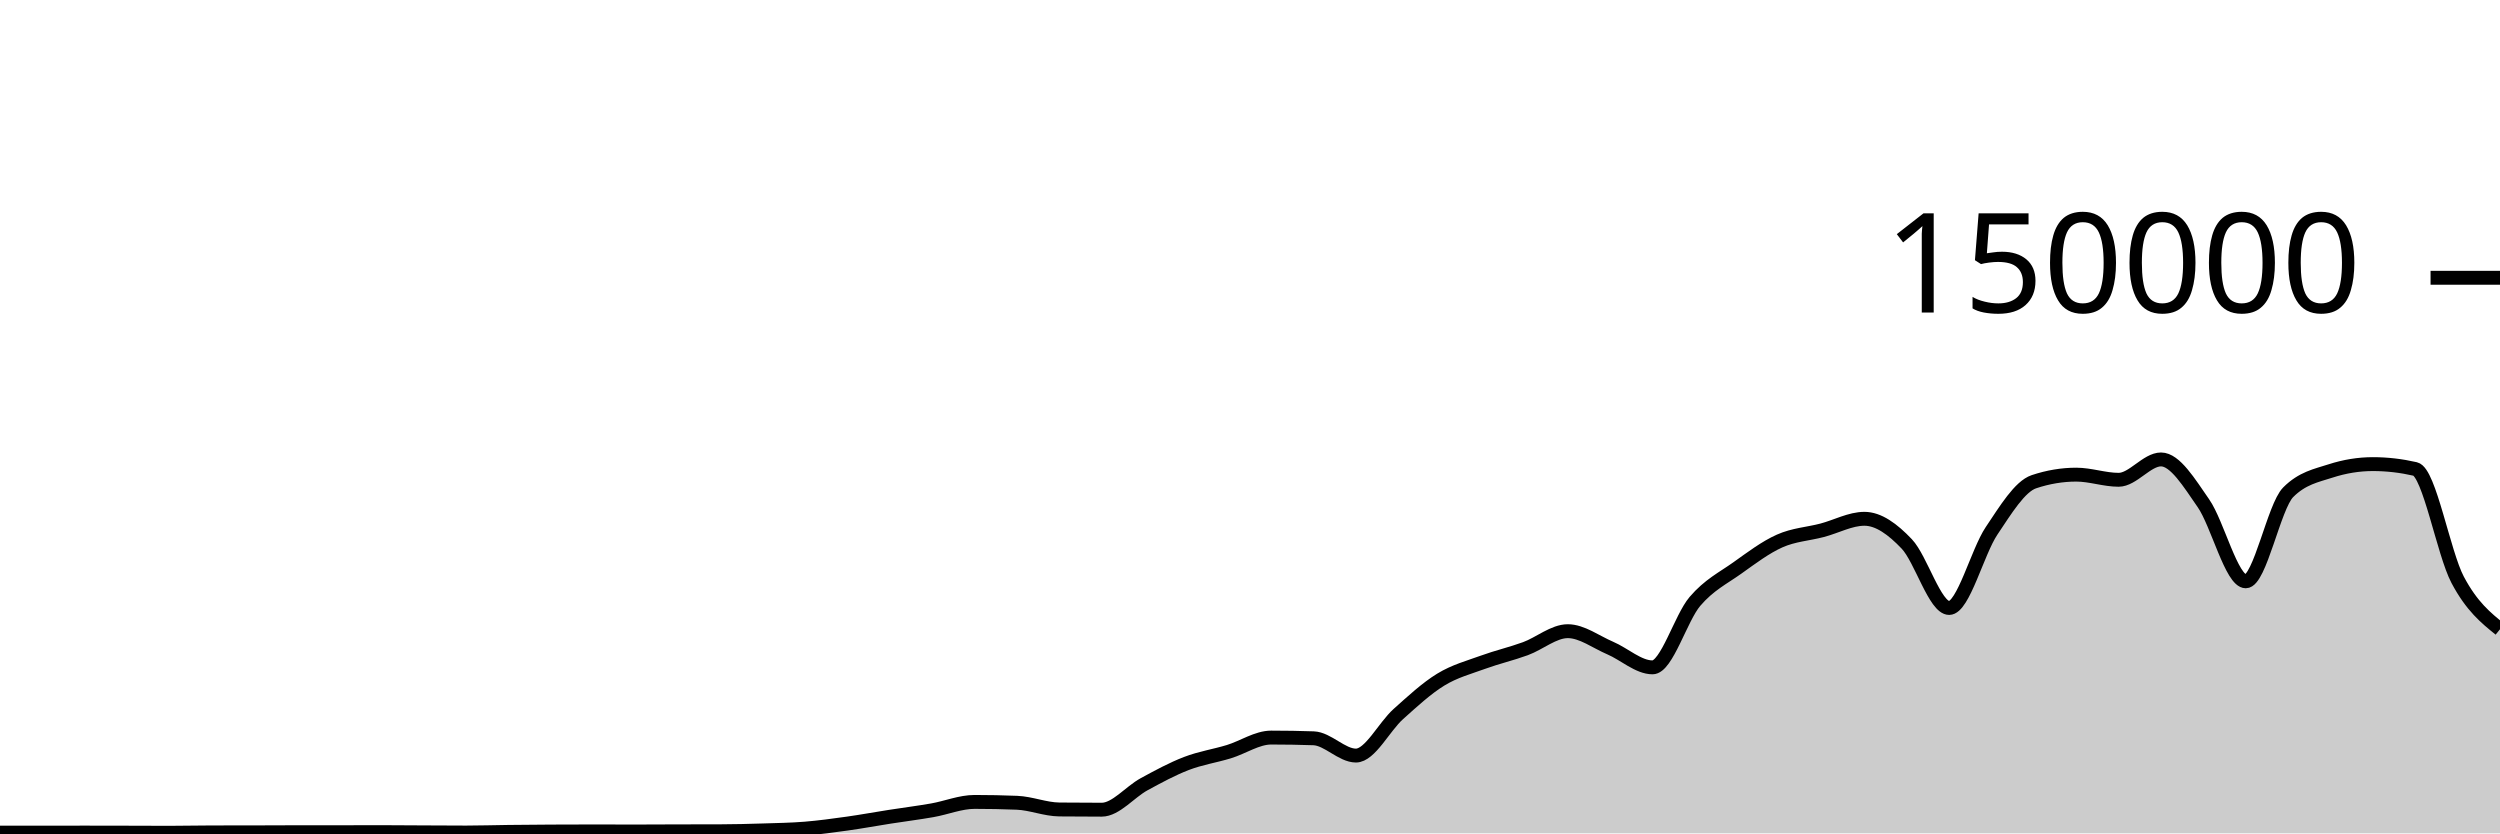
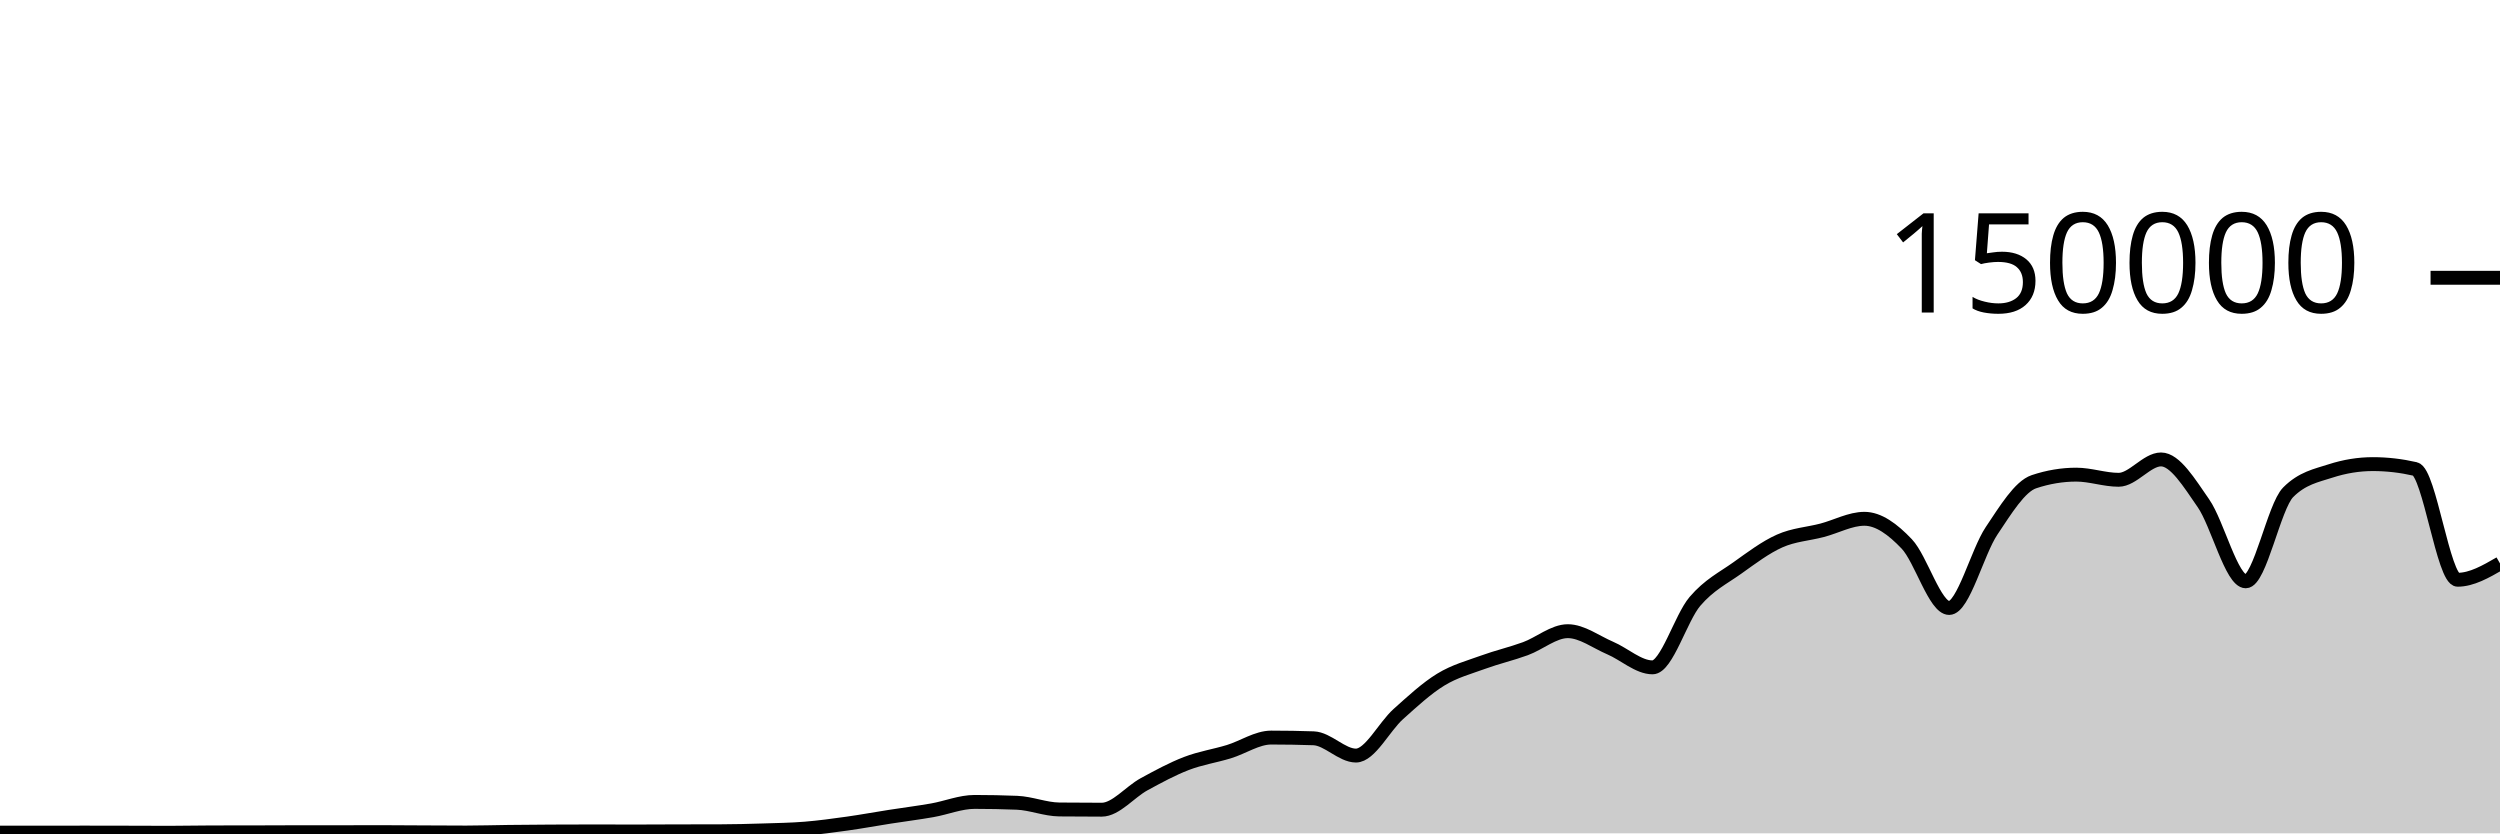
<svg xmlns="http://www.w3.org/2000/svg" viewBox="0 0 180 60">
  <g transform="translate(0,20)">
-     <path class="area" fill="rgba(0, 0, 0, 0.2)" d="M0,39.948C1.017,39.949,2.034,39.95,3.051,39.95C4.068,39.95,5.085,39.945,6.102,39.945C7.119,39.945,8.136,39.948,9.153,39.95C10.169,39.952,11.186,39.959,12.203,39.959C13.22,39.959,14.237,39.933,15.254,39.932C16.271,39.93,17.288,39.931,18.305,39.929C19.322,39.928,20.339,39.92,21.356,39.919C22.373,39.919,23.39,39.919,24.407,39.919C25.424,39.918,26.441,39.913,27.458,39.913C28.475,39.913,29.492,39.924,30.508,39.929C31.525,39.934,32.542,39.942,33.559,39.942C34.576,39.942,35.593,39.908,36.61,39.896C37.627,39.884,38.644,39.875,39.661,39.87C40.678,39.864,41.695,39.861,42.712,39.861C43.729,39.861,44.746,39.867,45.763,39.867C46.78,39.867,47.797,39.859,48.814,39.856C49.831,39.854,50.847,39.855,51.864,39.851C52.881,39.848,53.898,39.822,54.915,39.79C55.932,39.758,56.949,39.743,57.966,39.661C58.983,39.578,60,39.438,61.017,39.296C62.034,39.153,63.051,38.965,64.068,38.806C65.085,38.647,66.102,38.52,67.119,38.342C68.136,38.164,69.153,37.738,70.169,37.738C71.186,37.738,72.203,37.758,73.22,37.799C74.237,37.841,75.254,38.271,76.271,38.282C77.288,38.293,78.305,38.298,79.322,38.298C80.339,38.298,81.356,37.022,82.373,36.467C83.39,35.913,84.407,35.361,85.424,34.97C86.441,34.579,87.458,34.431,88.475,34.121C89.492,33.81,90.508,33.105,91.525,33.105C92.542,33.105,93.559,33.122,94.576,33.157C95.593,33.192,96.61,34.401,97.627,34.401C98.644,34.401,99.661,32.324,100.678,31.413C101.695,30.502,102.712,29.559,103.729,28.936C104.746,28.314,105.763,28.051,106.78,27.679C107.797,27.308,108.814,27.077,109.831,26.705C110.847,26.332,111.864,25.445,112.881,25.445C113.898,25.445,114.915,26.224,115.932,26.658C116.949,27.092,117.966,28.05,118.983,28.05C120,28.05,121.017,24.495,122.034,23.302C123.051,22.11,124.068,21.622,125.085,20.897C126.102,20.172,127.119,19.403,128.136,18.951C129.153,18.499,130.169,18.449,131.186,18.183C132.203,17.917,133.22,17.353,134.237,17.353C135.254,17.353,136.271,18.095,137.288,19.165C138.305,20.236,139.322,23.775,140.339,23.775C141.356,23.775,142.373,19.74,143.39,18.225C144.407,16.709,145.424,15.025,146.441,14.684C147.458,14.344,148.475,14.174,149.492,14.174C150.508,14.174,151.525,14.545,152.542,14.545C153.559,14.545,154.576,13.079,155.593,13.079C156.61,13.079,157.627,14.767,158.644,16.23C159.661,17.692,160.678,21.855,161.695,21.855C162.712,21.855,163.729,16.471,164.746,15.446C165.763,14.422,166.78,14.24,167.797,13.91C168.814,13.581,169.831,13.416,170.847,13.416C171.864,13.416,172.881,13.533,173.898,13.767C174.915,14.001,175.932,19.818,176.949,21.742C177.966,23.665,178.983,24.485,180,25.306L180,40C178.983,40,177.966,40,176.949,40C175.932,40,174.915,40,173.898,40C172.881,40,171.864,40,170.847,40C169.831,40,168.814,40,167.797,40C166.78,40,165.763,40,164.746,40C163.729,40,162.712,40,161.695,40C160.678,40,159.661,40,158.644,40C157.627,40,156.61,40,155.593,40C154.576,40,153.559,40,152.542,40C151.525,40,150.508,40,149.492,40C148.475,40,147.458,40,146.441,40C145.424,40,144.407,40,143.39,40C142.373,40,141.356,40,140.339,40C139.322,40,138.305,40,137.288,40C136.271,40,135.254,40,134.237,40C133.22,40,132.203,40,131.186,40C130.169,40,129.153,40,128.136,40C127.119,40,126.102,40,125.085,40C124.068,40,123.051,40,122.034,40C121.017,40,120,40,118.983,40C117.966,40,116.949,40,115.932,40C114.915,40,113.898,40,112.881,40C111.864,40,110.847,40,109.831,40C108.814,40,107.797,40,106.78,40C105.763,40,104.746,40,103.729,40C102.712,40,101.695,40,100.678,40C99.661,40,98.644,40,97.627,40C96.61,40,95.593,40,94.576,40C93.559,40,92.542,40,91.525,40C90.508,40,89.492,40,88.475,40C87.458,40,86.441,40,85.424,40C84.407,40,83.39,40,82.373,40C81.356,40,80.339,40,79.322,40C78.305,40,77.288,40,76.271,40C75.254,40,74.237,40,73.22,40C72.203,40,71.186,40,70.169,40C69.153,40,68.136,40,67.119,40C66.102,40,65.085,40,64.068,40C63.051,40,62.034,40,61.017,40C60,40,58.983,40,57.966,40C56.949,40,55.932,40,54.915,40C53.898,40,52.881,40,51.864,40C50.847,40,49.831,40,48.814,40C47.797,40,46.78,40,45.763,40C44.746,40,43.729,40,42.712,40C41.695,40,40.678,40,39.661,40C38.644,40,37.627,40,36.61,40C35.593,40,34.576,40,33.559,40C32.542,40,31.525,40,30.508,40C29.492,40,28.475,40,27.458,40C26.441,40,25.424,40,24.407,40C23.39,40,22.373,40,21.356,40C20.339,40,19.322,40,18.305,40C17.288,40,16.271,40,15.254,40C14.237,40,13.22,40,12.203,40C11.186,40,10.169,40,9.153,40C8.136,40,7.119,40,6.102,40C5.085,40,4.068,40,3.051,40C2.034,40,1.017,40,0,40Z" />
-     <path class="line" stroke="black" fill="none" d="M0,39.948C1.017,39.949,2.034,39.95,3.051,39.95C4.068,39.95,5.085,39.945,6.102,39.945C7.119,39.945,8.136,39.948,9.153,39.95C10.169,39.952,11.186,39.959,12.203,39.959C13.22,39.959,14.237,39.933,15.254,39.932C16.271,39.93,17.288,39.931,18.305,39.929C19.322,39.928,20.339,39.92,21.356,39.919C22.373,39.919,23.39,39.919,24.407,39.919C25.424,39.918,26.441,39.913,27.458,39.913C28.475,39.913,29.492,39.924,30.508,39.929C31.525,39.934,32.542,39.942,33.559,39.942C34.576,39.942,35.593,39.908,36.61,39.896C37.627,39.884,38.644,39.875,39.661,39.87C40.678,39.864,41.695,39.861,42.712,39.861C43.729,39.861,44.746,39.867,45.763,39.867C46.78,39.867,47.797,39.859,48.814,39.856C49.831,39.854,50.847,39.855,51.864,39.851C52.881,39.848,53.898,39.822,54.915,39.79C55.932,39.758,56.949,39.743,57.966,39.661C58.983,39.578,60,39.438,61.017,39.296C62.034,39.153,63.051,38.965,64.068,38.806C65.085,38.647,66.102,38.52,67.119,38.342C68.136,38.164,69.153,37.738,70.169,37.738C71.186,37.738,72.203,37.758,73.22,37.799C74.237,37.841,75.254,38.271,76.271,38.282C77.288,38.293,78.305,38.298,79.322,38.298C80.339,38.298,81.356,37.022,82.373,36.467C83.39,35.913,84.407,35.361,85.424,34.97C86.441,34.579,87.458,34.431,88.475,34.121C89.492,33.81,90.508,33.105,91.525,33.105C92.542,33.105,93.559,33.122,94.576,33.157C95.593,33.192,96.61,34.401,97.627,34.401C98.644,34.401,99.661,32.324,100.678,31.413C101.695,30.502,102.712,29.559,103.729,28.936C104.746,28.314,105.763,28.051,106.78,27.679C107.797,27.308,108.814,27.077,109.831,26.705C110.847,26.332,111.864,25.445,112.881,25.445C113.898,25.445,114.915,26.224,115.932,26.658C116.949,27.092,117.966,28.05,118.983,28.05C120,28.05,121.017,24.495,122.034,23.302C123.051,22.11,124.068,21.622,125.085,20.897C126.102,20.172,127.119,19.403,128.136,18.951C129.153,18.499,130.169,18.449,131.186,18.183C132.203,17.917,133.22,17.353,134.237,17.353C135.254,17.353,136.271,18.095,137.288,19.165C138.305,20.236,139.322,23.775,140.339,23.775C141.356,23.775,142.373,19.74,143.39,18.225C144.407,16.709,145.424,15.025,146.441,14.684C147.458,14.344,148.475,14.174,149.492,14.174C150.508,14.174,151.525,14.545,152.542,14.545C153.559,14.545,154.576,13.079,155.593,13.079C156.61,13.079,157.627,14.767,158.644,16.23C159.661,17.692,160.678,21.855,161.695,21.855C162.712,21.855,163.729,16.471,164.746,15.446C165.763,14.422,166.78,14.24,167.797,13.91C168.814,13.581,169.831,13.416,170.847,13.416C171.864,13.416,172.881,13.533,173.898,13.767C174.915,14.001,175.932,19.818,176.949,21.742C177.966,23.665,178.983,24.485,180,25.306" />
+     <path class="area" fill="rgba(0, 0, 0, 0.2)" d="M0,39.948C1.017,39.949,2.034,39.95,3.051,39.95C4.068,39.95,5.085,39.945,6.102,39.945C7.119,39.945,8.136,39.948,9.153,39.95C10.169,39.952,11.186,39.959,12.203,39.959C13.22,39.959,14.237,39.933,15.254,39.932C16.271,39.93,17.288,39.931,18.305,39.929C19.322,39.928,20.339,39.92,21.356,39.919C22.373,39.919,23.39,39.919,24.407,39.919C25.424,39.918,26.441,39.913,27.458,39.913C28.475,39.913,29.492,39.924,30.508,39.929C31.525,39.934,32.542,39.942,33.559,39.942C34.576,39.942,35.593,39.908,36.61,39.896C37.627,39.884,38.644,39.875,39.661,39.87C40.678,39.864,41.695,39.861,42.712,39.861C43.729,39.861,44.746,39.867,45.763,39.867C46.78,39.867,47.797,39.859,48.814,39.856C49.831,39.854,50.847,39.855,51.864,39.851C52.881,39.848,53.898,39.822,54.915,39.79C55.932,39.758,56.949,39.743,57.966,39.661C58.983,39.578,60,39.438,61.017,39.296C62.034,39.153,63.051,38.965,64.068,38.806C65.085,38.647,66.102,38.52,67.119,38.342C68.136,38.164,69.153,37.738,70.169,37.738C71.186,37.738,72.203,37.758,73.22,37.799C74.237,37.841,75.254,38.271,76.271,38.282C77.288,38.293,78.305,38.298,79.322,38.298C80.339,38.298,81.356,37.022,82.373,36.467C83.39,35.913,84.407,35.361,85.424,34.97C86.441,34.579,87.458,34.431,88.475,34.121C89.492,33.81,90.508,33.105,91.525,33.105C92.542,33.105,93.559,33.122,94.576,33.157C95.593,33.192,96.61,34.401,97.627,34.401C98.644,34.401,99.661,32.324,100.678,31.413C101.695,30.502,102.712,29.559,103.729,28.936C104.746,28.314,105.763,28.051,106.78,27.679C107.797,27.308,108.814,27.077,109.831,26.705C110.847,26.332,111.864,25.445,112.881,25.445C113.898,25.445,114.915,26.224,115.932,26.658C116.949,27.092,117.966,28.05,118.983,28.05C120,28.05,121.017,24.495,122.034,23.302C123.051,22.11,124.068,21.622,125.085,20.897C126.102,20.172,127.119,19.403,128.136,18.951C129.153,18.499,130.169,18.449,131.186,18.183C132.203,17.917,133.22,17.353,134.237,17.353C135.254,17.353,136.271,18.095,137.288,19.165C138.305,20.236,139.322,23.775,140.339,23.775C141.356,23.775,142.373,19.74,143.39,18.225C144.407,16.709,145.424,15.025,146.441,14.684C147.458,14.344,148.475,14.174,149.492,14.174C150.508,14.174,151.525,14.545,152.542,14.545C153.559,14.545,154.576,13.079,155.593,13.079C156.61,13.079,157.627,14.767,158.644,16.23C159.661,17.692,160.678,21.855,161.695,21.855C162.712,21.855,163.729,16.471,164.746,15.446C165.763,14.422,166.78,14.24,167.797,13.91C168.814,13.581,169.831,13.416,170.847,13.416C171.864,13.416,172.881,13.533,173.898,13.767C174.915,14.001,175.932,21.742,176.949,21.742C177.966,21.742,178.983,21.154,180,20.567L180,40C178.983,40,177.966,40,176.949,40C175.932,40,174.915,40,173.898,40C172.881,40,171.864,40,170.847,40C169.831,40,168.814,40,167.797,40C166.78,40,165.763,40,164.746,40C163.729,40,162.712,40,161.695,40C160.678,40,159.661,40,158.644,40C157.627,40,156.61,40,155.593,40C154.576,40,153.559,40,152.542,40C151.525,40,150.508,40,149.492,40C148.475,40,147.458,40,146.441,40C145.424,40,144.407,40,143.39,40C142.373,40,141.356,40,140.339,40C139.322,40,138.305,40,137.288,40C136.271,40,135.254,40,134.237,40C133.22,40,132.203,40,131.186,40C130.169,40,129.153,40,128.136,40C127.119,40,126.102,40,125.085,40C124.068,40,123.051,40,122.034,40C121.017,40,120,40,118.983,40C117.966,40,116.949,40,115.932,40C114.915,40,113.898,40,112.881,40C111.864,40,110.847,40,109.831,40C108.814,40,107.797,40,106.78,40C105.763,40,104.746,40,103.729,40C102.712,40,101.695,40,100.678,40C99.661,40,98.644,40,97.627,40C96.61,40,95.593,40,94.576,40C93.559,40,92.542,40,91.525,40C90.508,40,89.492,40,88.475,40C87.458,40,86.441,40,85.424,40C84.407,40,83.39,40,82.373,40C81.356,40,80.339,40,79.322,40C78.305,40,77.288,40,76.271,40C75.254,40,74.237,40,73.22,40C72.203,40,71.186,40,70.169,40C69.153,40,68.136,40,67.119,40C66.102,40,65.085,40,64.068,40C63.051,40,62.034,40,61.017,40C60,40,58.983,40,57.966,40C56.949,40,55.932,40,54.915,40C53.898,40,52.881,40,51.864,40C50.847,40,49.831,40,48.814,40C47.797,40,46.78,40,45.763,40C44.746,40,43.729,40,42.712,40C41.695,40,40.678,40,39.661,40C38.644,40,37.627,40,36.61,40C35.593,40,34.576,40,33.559,40C32.542,40,31.525,40,30.508,40C29.492,40,28.475,40,27.458,40C26.441,40,25.424,40,24.407,40C23.39,40,22.373,40,21.356,40C20.339,40,19.322,40,18.305,40C17.288,40,16.271,40,15.254,40C14.237,40,13.22,40,12.203,40C11.186,40,10.169,40,9.153,40C8.136,40,7.119,40,6.102,40C5.085,40,4.068,40,3.051,40C2.034,40,1.017,40,0,40Z" />
+     <path class="line" stroke="black" fill="none" d="M0,39.948C1.017,39.949,2.034,39.95,3.051,39.95C4.068,39.95,5.085,39.945,6.102,39.945C7.119,39.945,8.136,39.948,9.153,39.95C10.169,39.952,11.186,39.959,12.203,39.959C13.22,39.959,14.237,39.933,15.254,39.932C16.271,39.93,17.288,39.931,18.305,39.929C19.322,39.928,20.339,39.92,21.356,39.919C22.373,39.919,23.39,39.919,24.407,39.919C25.424,39.918,26.441,39.913,27.458,39.913C28.475,39.913,29.492,39.924,30.508,39.929C31.525,39.934,32.542,39.942,33.559,39.942C34.576,39.942,35.593,39.908,36.61,39.896C37.627,39.884,38.644,39.875,39.661,39.87C40.678,39.864,41.695,39.861,42.712,39.861C43.729,39.861,44.746,39.867,45.763,39.867C46.78,39.867,47.797,39.859,48.814,39.856C49.831,39.854,50.847,39.855,51.864,39.851C52.881,39.848,53.898,39.822,54.915,39.79C55.932,39.758,56.949,39.743,57.966,39.661C58.983,39.578,60,39.438,61.017,39.296C62.034,39.153,63.051,38.965,64.068,38.806C65.085,38.647,66.102,38.52,67.119,38.342C68.136,38.164,69.153,37.738,70.169,37.738C71.186,37.738,72.203,37.758,73.22,37.799C74.237,37.841,75.254,38.271,76.271,38.282C77.288,38.293,78.305,38.298,79.322,38.298C80.339,38.298,81.356,37.022,82.373,36.467C83.39,35.913,84.407,35.361,85.424,34.97C86.441,34.579,87.458,34.431,88.475,34.121C89.492,33.81,90.508,33.105,91.525,33.105C92.542,33.105,93.559,33.122,94.576,33.157C95.593,33.192,96.61,34.401,97.627,34.401C98.644,34.401,99.661,32.324,100.678,31.413C101.695,30.502,102.712,29.559,103.729,28.936C104.746,28.314,105.763,28.051,106.78,27.679C107.797,27.308,108.814,27.077,109.831,26.705C110.847,26.332,111.864,25.445,112.881,25.445C113.898,25.445,114.915,26.224,115.932,26.658C116.949,27.092,117.966,28.05,118.983,28.05C120,28.05,121.017,24.495,122.034,23.302C123.051,22.11,124.068,21.622,125.085,20.897C126.102,20.172,127.119,19.403,128.136,18.951C129.153,18.499,130.169,18.449,131.186,18.183C132.203,17.917,133.22,17.353,134.237,17.353C135.254,17.353,136.271,18.095,137.288,19.165C138.305,20.236,139.322,23.775,140.339,23.775C141.356,23.775,142.373,19.74,143.39,18.225C144.407,16.709,145.424,15.025,146.441,14.684C147.458,14.344,148.475,14.174,149.492,14.174C150.508,14.174,151.525,14.545,152.542,14.545C153.559,14.545,154.576,13.079,155.593,13.079C156.61,13.079,157.627,14.767,158.644,16.23C159.661,17.692,160.678,21.855,161.695,21.855C162.712,21.855,163.729,16.471,164.746,15.446C165.763,14.422,166.78,14.24,167.797,13.91C168.814,13.581,169.831,13.416,170.847,13.416C171.864,13.416,172.881,13.533,173.898,13.767C174.915,14.001,175.932,21.742,176.949,21.742C177.966,21.742,178.983,21.154,180,20.567" />
    <path class="axis-ceiling" stroke-width="1" stroke="black" fill="none" d="M175,0L180,0" />
    <text class="axis-ceiling-label" font-family="sans-serif" text-anchor="end" font-size="10px" x="170" y="2.5">150000</text>
  </g>
</svg>
